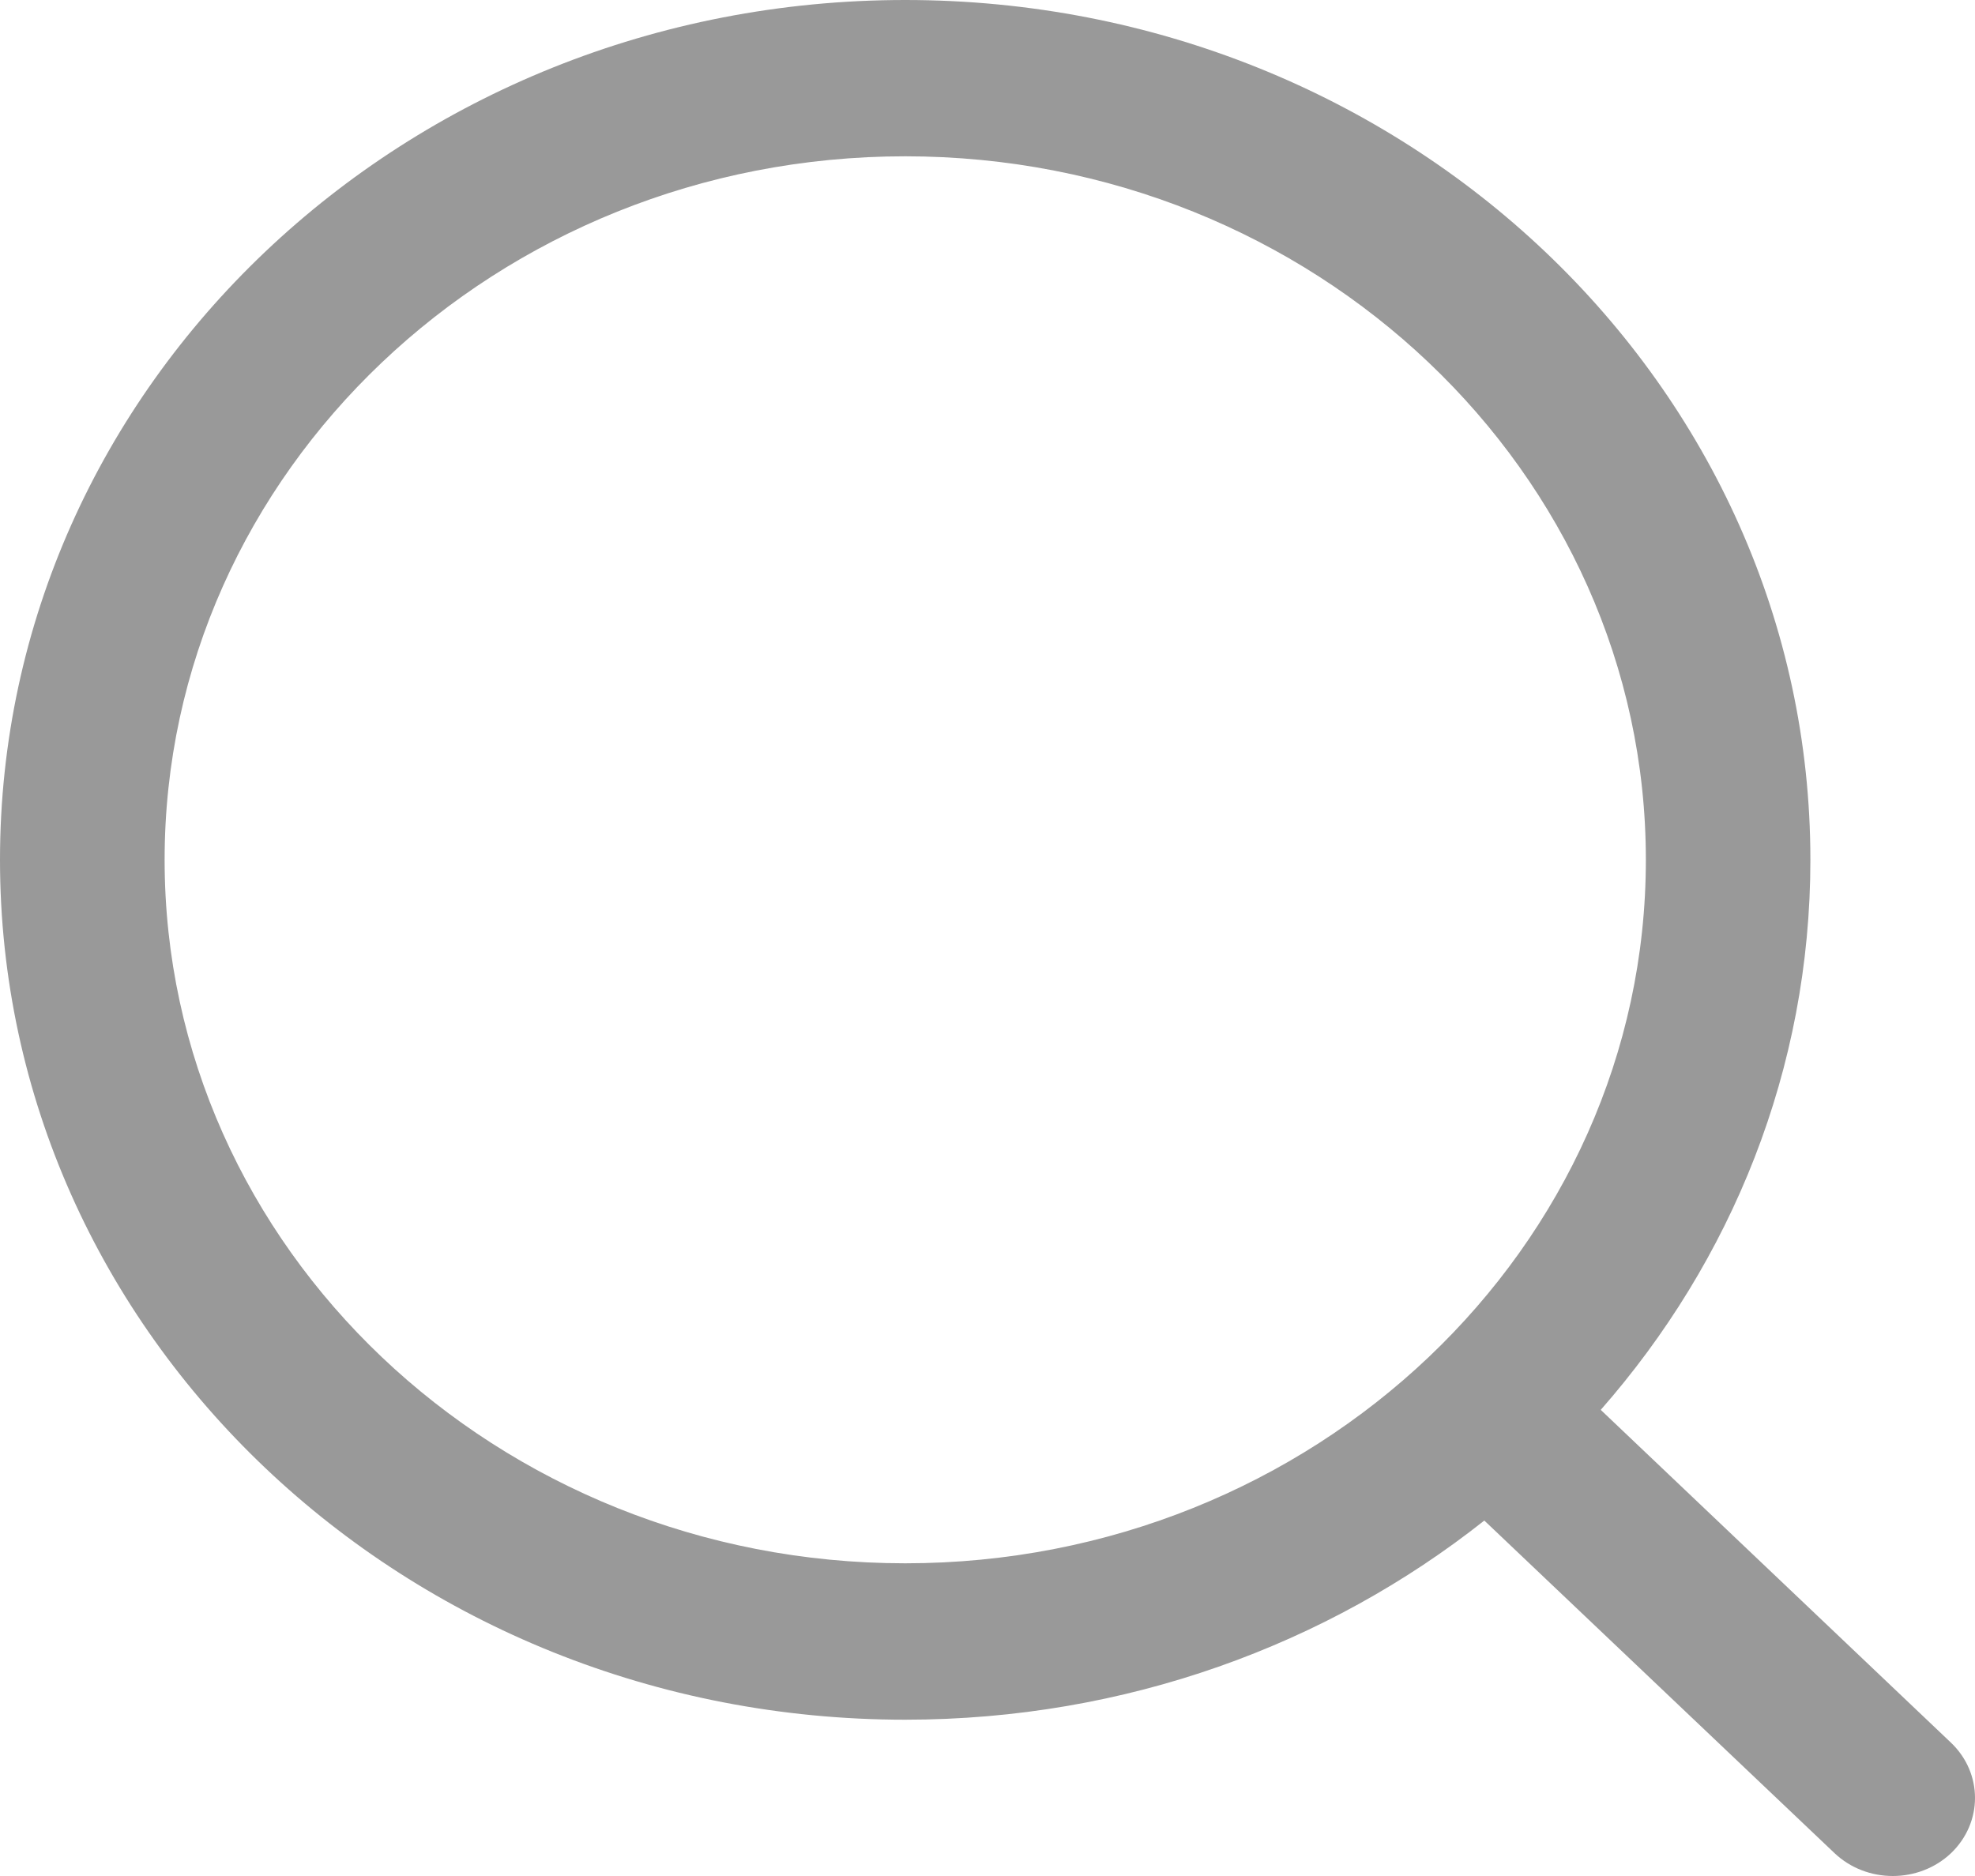
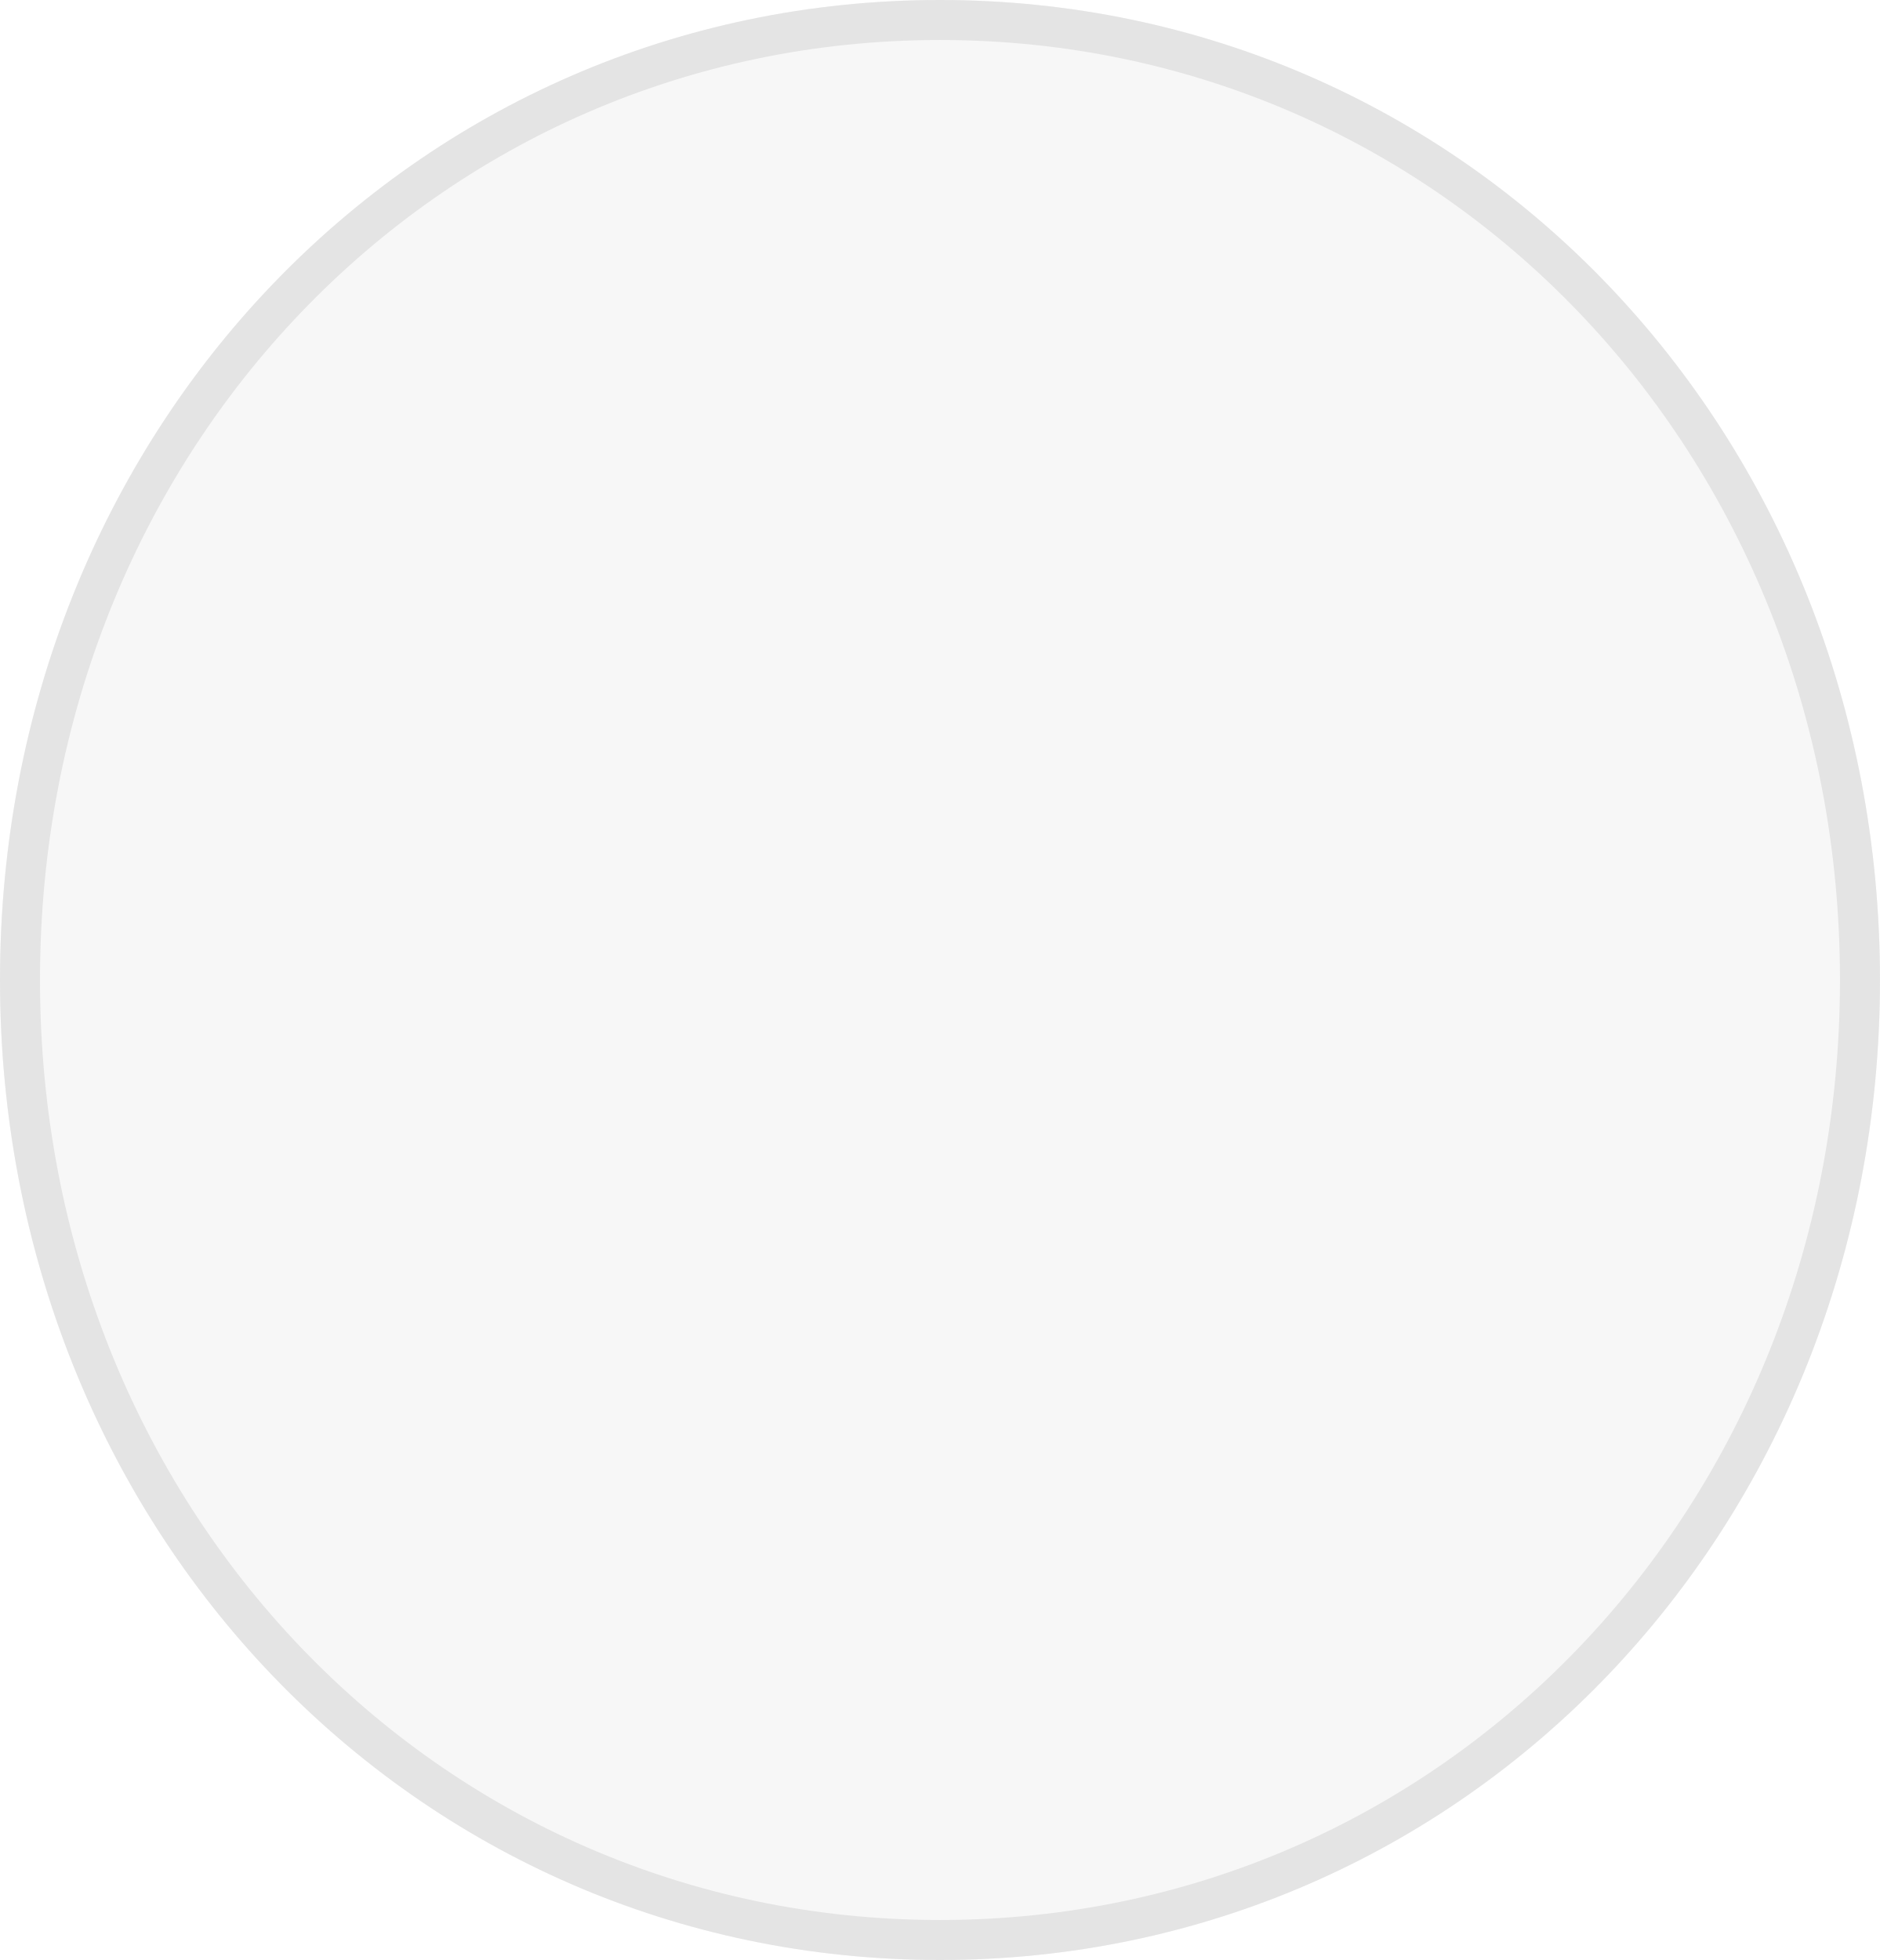
- <svg xmlns="http://www.w3.org/2000/svg" version="1.1" width="20px" height="19px">
-   <g transform="matrix(1 0 0 1 -350 -226 )">
-     <path d="M 16.667 8.708  C 16.667 12.638  13.303 15.833  9.167 15.833  C 5.031 15.833  1.667 12.638  1.667 8.708  C 1.667 4.779  5.031 1.583  9.167 1.583  C 13.303 1.583  16.667 4.779  16.667 8.708  Z M 19.757 18.769  C 20.081 18.459  20.081 17.959  19.757 17.65  L 16.21 14.279  C 17.535 12.77  18.333 10.828  18.333 8.708  C 18.333 3.899  14.229 0  9.167 0  C 4.104 0  0 3.899  0 8.708  C 0 13.518  4.104 17.417  9.167 17.417  C 11.398 17.417  13.442 16.658  15.031 15.4  L 18.578 18.769  C 18.904 19.077  19.431 19.077  19.757 18.769  Z " fill-rule="nonzero" fill="#999999" stroke="none" transform="matrix(1 0 0 1 350 226 )" />
+ <svg xmlns="http://www.w3.org/2000/svg" version="1.1" width="47px" height="49px">
+   <g transform="matrix(1 0 0 1 -455 -304 )">
+     <path d="M 478.5 304  C 491.66 304  502 314.78  502 328.5  C 502 342.22  491.66 353  478.5 353  C 465.34 353  455 342.22  455 328.5  C 455 314.78  465.34 304  478.5 304  Z " fill-rule="nonzero" fill="#f7f7f7" stroke="none" />
+     <path d="M 478.5 304.5  C 491.38 304.5  501.5 315.06  501.5 328.5  C 501.5 341.94  491.38 352.5  478.5 352.5  C 465.62 352.5  455.5 341.94  455.5 328.5  C 455.5 315.06  465.62 304.5  478.5 304.5  Z " stroke-width="1" stroke="#e4e4e4" fill="none" />
  </g>
</svg>
